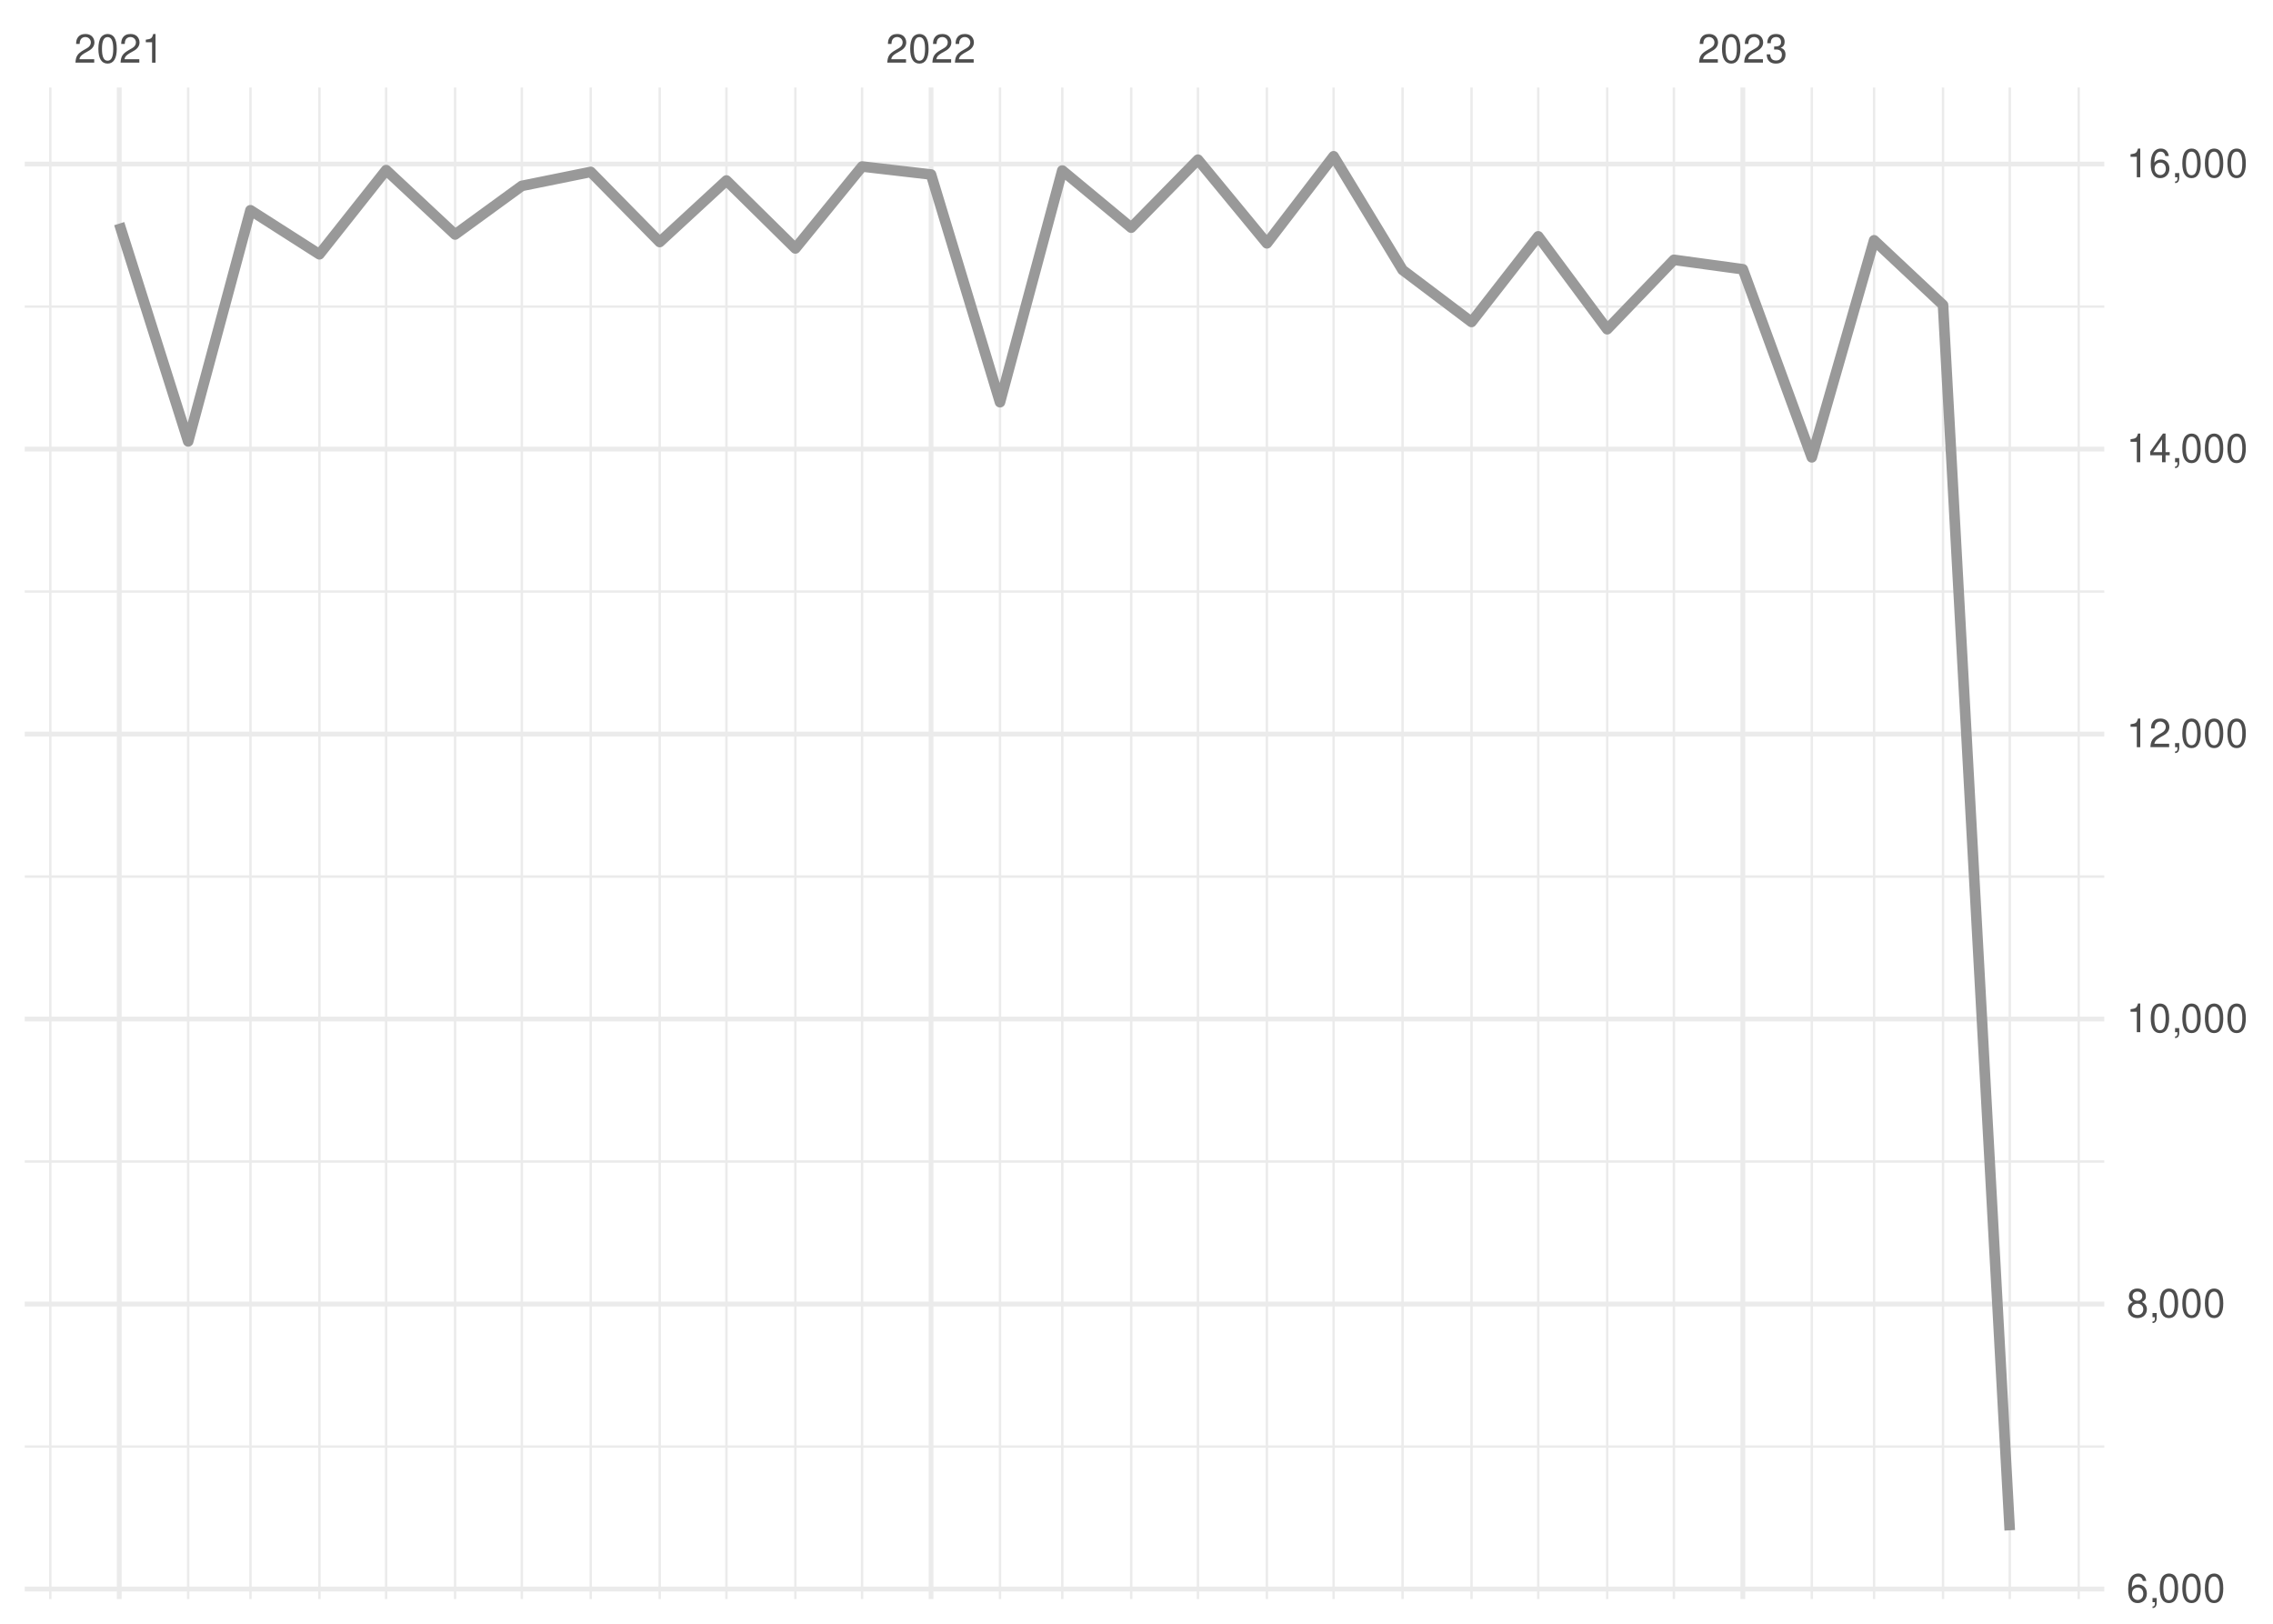
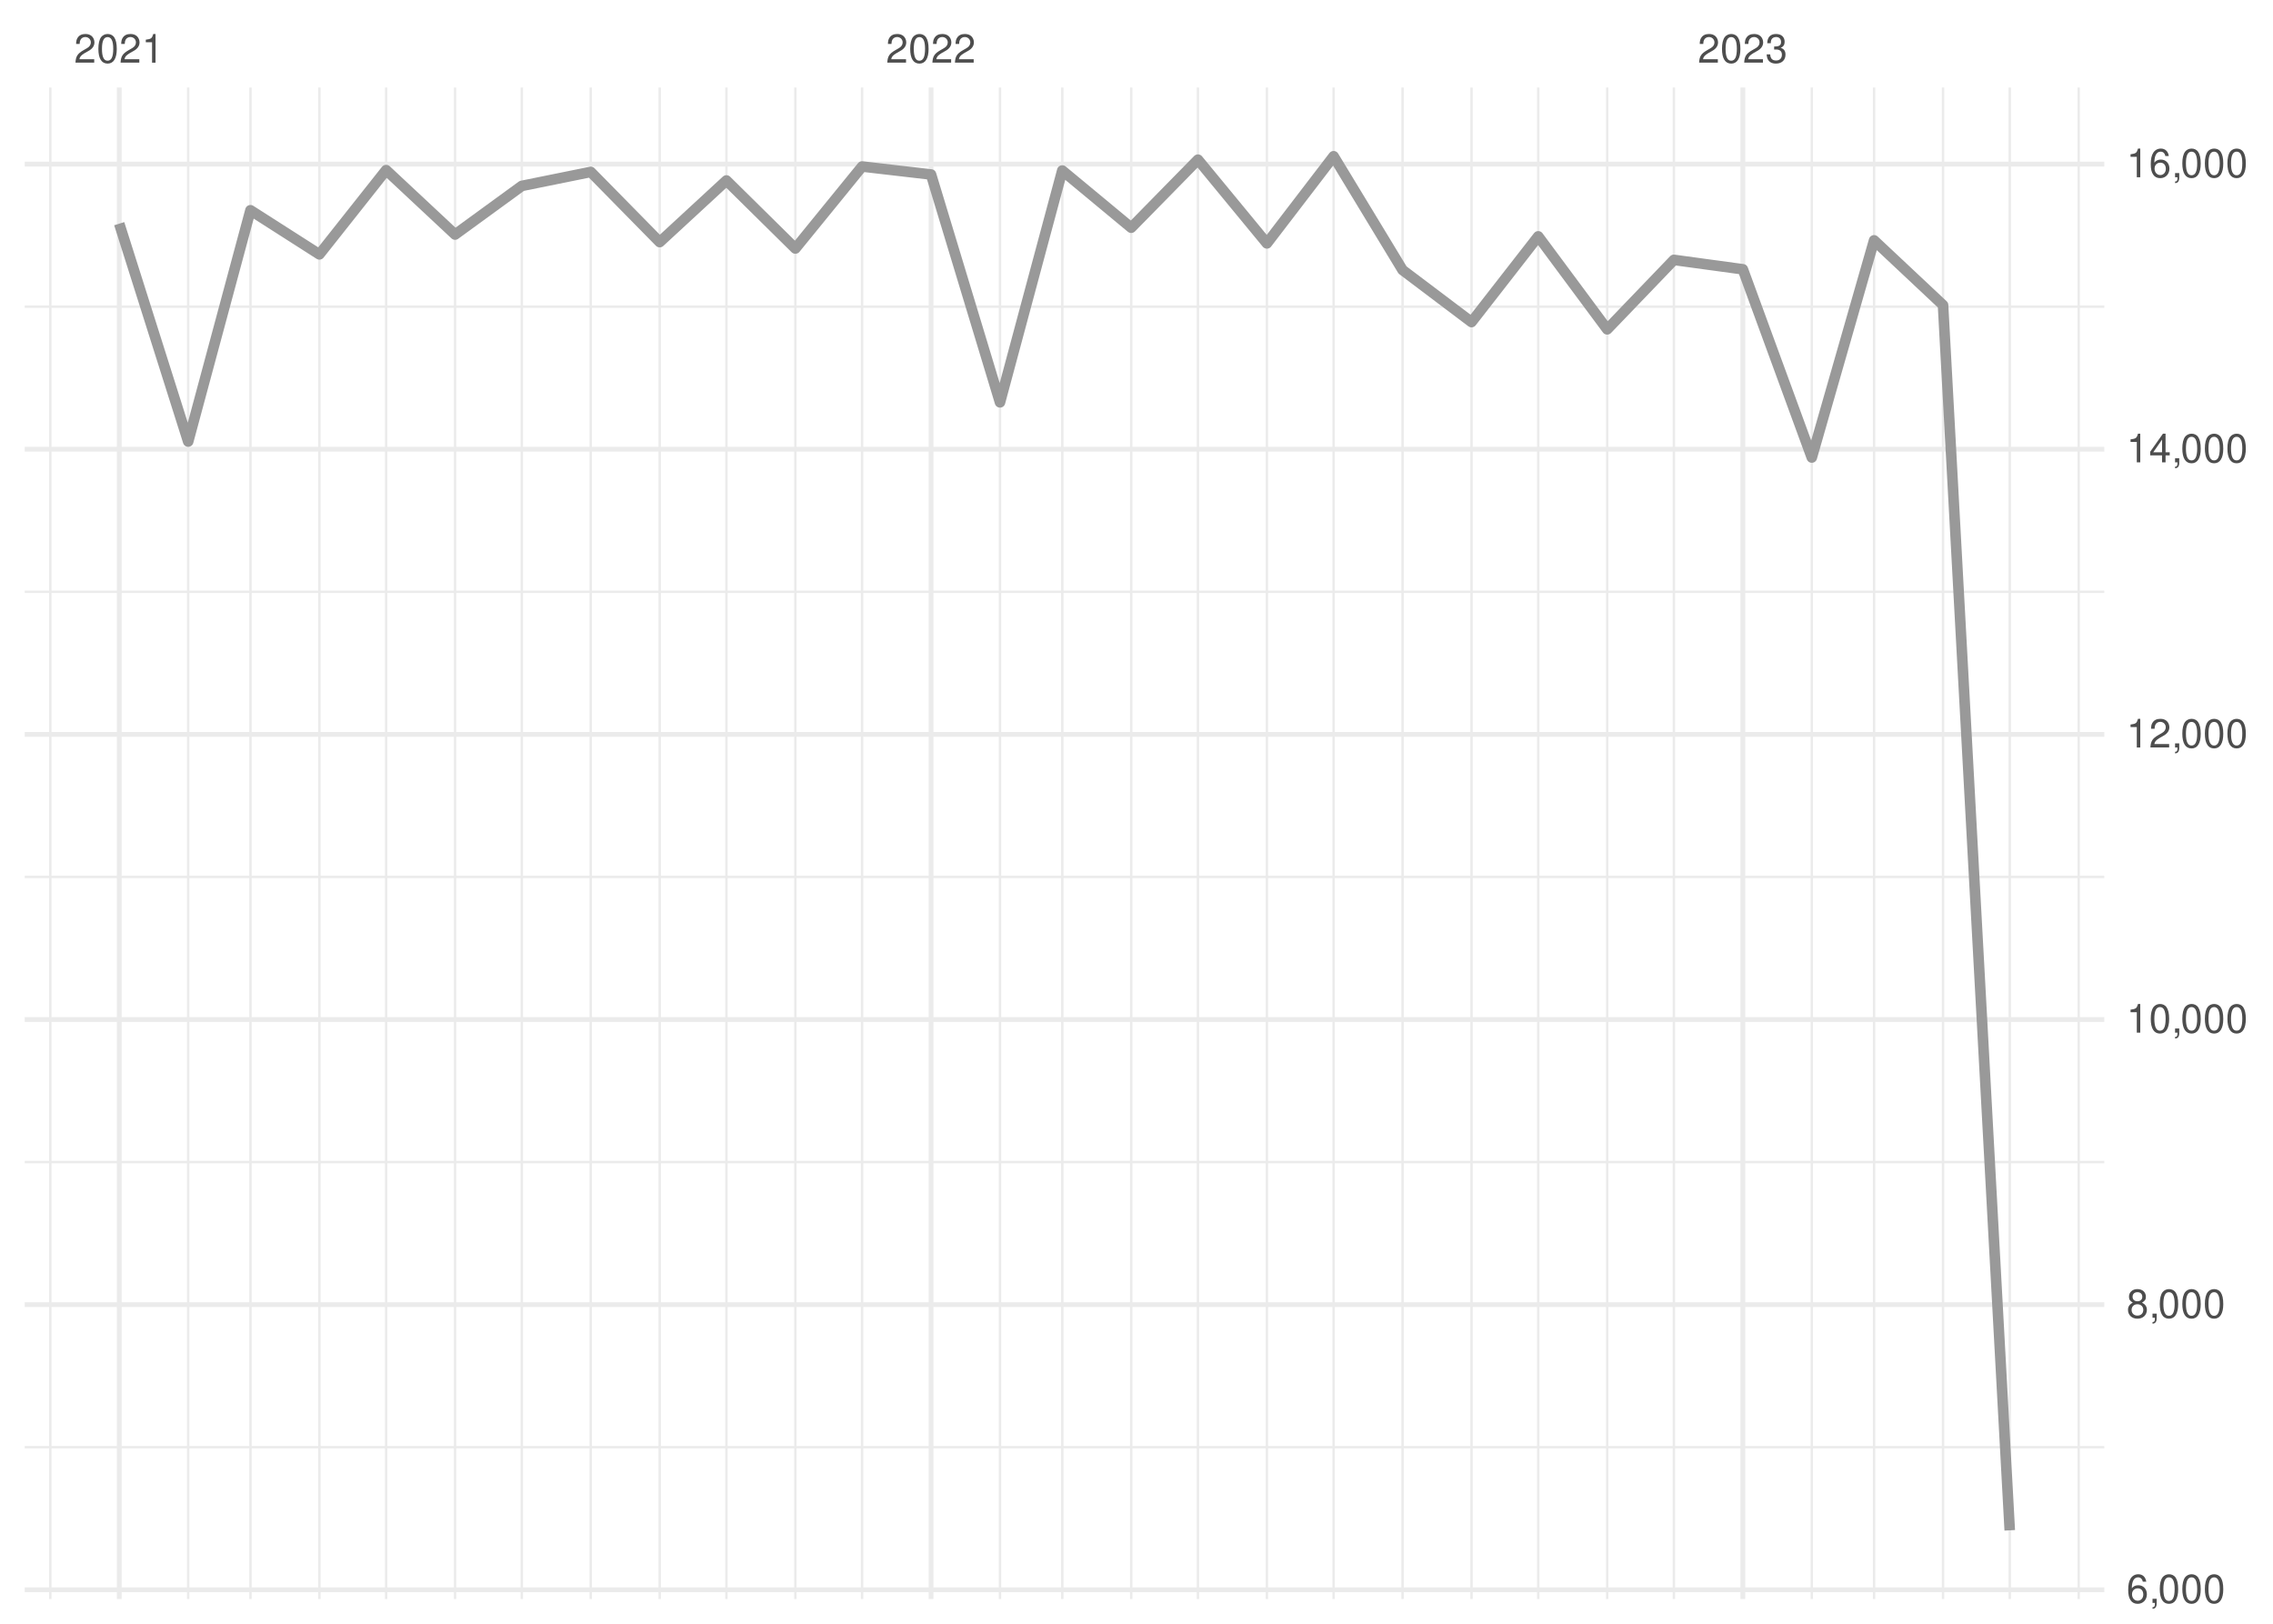
<svg xmlns="http://www.w3.org/2000/svg" xmlns:xlink="http://www.w3.org/1999/xlink" width="504pt" height="360pt" viewBox="0 0 504 360" version="1.1">
  <defs>
    <g>
      <symbol overflow="visible" id="glyph0-0">
        <path style="stroke:none;" d="" />
      </symbol>
      <symbol overflow="visible" id="glyph0-1">
        <path style="stroke:none;" d="M 4.453 -0.766 L 1.172 -0.766 C 1.25 -1.297 1.531 -1.625 2.297 -2.094 L 3.172 -2.594 C 4.047 -3.062 4.5 -3.719 4.5 -4.5 C 4.5 -5.031 4.281 -5.531 3.922 -5.875 C 3.547 -6.203 3.094 -6.359 2.5 -6.359 C 1.703 -6.359 1.125 -6.078 0.781 -5.531 C 0.547 -5.203 0.453 -4.797 0.438 -4.156 L 1.219 -4.156 C 1.234 -4.594 1.297 -4.844 1.406 -5.062 C 1.594 -5.438 2 -5.688 2.469 -5.688 C 3.172 -5.688 3.703 -5.172 3.703 -4.484 C 3.703 -3.969 3.406 -3.531 2.859 -3.219 L 2.047 -2.75 C 0.75 -2 0.375 -1.406 0.297 -0.016 L 4.453 -0.016 Z M 4.453 -0.766 " />
      </symbol>
      <symbol overflow="visible" id="glyph0-2">
        <path style="stroke:none;" d="M 2.422 -6.359 C 1.844 -6.359 1.312 -6.094 0.984 -5.672 C 0.578 -5.109 0.375 -4.25 0.375 -3.078 C 0.375 -0.938 1.078 0.203 2.422 0.203 C 3.734 0.203 4.453 -0.938 4.453 -3.031 C 4.453 -4.25 4.266 -5.078 3.859 -5.672 C 3.531 -6.109 3.016 -6.359 2.422 -6.359 Z M 2.422 -5.672 C 3.25 -5.672 3.672 -4.828 3.672 -3.094 C 3.672 -1.281 3.266 -0.438 2.406 -0.438 C 1.578 -0.438 1.172 -1.312 1.172 -3.062 C 1.172 -4.828 1.578 -5.672 2.422 -5.672 Z M 2.422 -5.672 " />
      </symbol>
      <symbol overflow="visible" id="glyph0-3">
        <path style="stroke:none;" d="M 2.281 -4.531 L 2.281 0 L 3.047 0 L 3.047 -6.359 L 2.547 -6.359 C 2.266 -5.391 2.094 -5.25 0.891 -5.094 L 0.891 -4.531 Z M 2.281 -4.531 " />
      </symbol>
      <symbol overflow="visible" id="glyph0-4">
        <path style="stroke:none;" d="M 1.938 -2.922 L 2.359 -2.922 C 3.203 -2.922 3.656 -2.531 3.656 -1.766 C 3.656 -0.969 3.172 -0.484 2.375 -0.484 C 1.516 -0.484 1.109 -0.922 1.062 -1.844 L 0.281 -1.844 C 0.312 -1.344 0.406 -1 0.547 -0.719 C 0.875 -0.109 1.484 0.203 2.344 0.203 C 3.625 0.203 4.453 -0.578 4.453 -1.781 C 4.453 -2.594 4.141 -3.031 3.391 -3.297 C 3.969 -3.531 4.266 -3.969 4.266 -4.609 C 4.266 -5.703 3.547 -6.359 2.359 -6.359 C 1.109 -6.359 0.438 -5.656 0.406 -4.312 L 1.188 -4.312 C 1.203 -4.703 1.234 -4.922 1.328 -5.109 C 1.5 -5.469 1.891 -5.688 2.375 -5.688 C 3.062 -5.688 3.469 -5.266 3.469 -4.578 C 3.469 -4.141 3.312 -3.859 2.969 -3.719 C 2.766 -3.625 2.484 -3.594 1.938 -3.578 Z M 1.938 -2.922 " />
      </symbol>
      <symbol overflow="visible" id="glyph0-5">
        <path style="stroke:none;" d="M 4.375 -4.703 C 4.234 -5.75 3.562 -6.359 2.609 -6.359 C 1.922 -6.359 1.312 -6.031 0.938 -5.453 C 0.547 -4.828 0.375 -4.062 0.375 -2.906 C 0.375 -1.828 0.531 -1.156 0.906 -0.594 C 1.234 -0.078 1.781 0.203 2.469 0.203 C 3.656 0.203 4.516 -0.688 4.516 -1.922 C 4.516 -3.094 3.719 -3.922 2.609 -3.922 C 1.984 -3.922 1.5 -3.688 1.172 -3.234 C 1.172 -4.797 1.672 -5.672 2.562 -5.672 C 3.109 -5.672 3.484 -5.328 3.609 -4.703 Z M 2.5 -3.234 C 3.25 -3.234 3.719 -2.703 3.719 -1.859 C 3.719 -1.062 3.188 -0.484 2.484 -0.484 C 1.766 -0.484 1.219 -1.094 1.219 -1.906 C 1.219 -2.688 1.734 -3.234 2.5 -3.234 Z M 2.5 -3.234 " />
      </symbol>
      <symbol overflow="visible" id="glyph0-6">
        <path style="stroke:none;" d="M 0.766 -0.922 L 0.766 0 L 1.297 0 L 1.297 0.156 C 1.297 0.766 1.172 0.938 0.766 0.953 L 0.766 1.297 C 1.344 1.312 1.688 0.891 1.688 0.141 L 1.688 -0.922 Z M 0.766 -0.922 " />
      </symbol>
      <symbol overflow="visible" id="glyph0-7">
        <path style="stroke:none;" d="M 3.438 -3.359 C 4.094 -3.75 4.297 -4.062 4.297 -4.656 C 4.297 -5.672 3.531 -6.359 2.422 -6.359 C 1.312 -6.359 0.547 -5.672 0.547 -4.672 C 0.547 -4.062 0.75 -3.75 1.391 -3.359 C 0.672 -2.984 0.328 -2.469 0.328 -1.766 C 0.328 -0.609 1.172 0.203 2.422 0.203 C 3.656 0.203 4.516 -0.609 4.516 -1.766 C 4.516 -2.469 4.156 -2.984 3.438 -3.359 Z M 2.422 -5.672 C 3.078 -5.672 3.5 -5.281 3.5 -4.641 C 3.5 -4.047 3.062 -3.656 2.422 -3.656 C 1.766 -3.656 1.344 -4.047 1.344 -4.656 C 1.344 -5.281 1.766 -5.672 2.422 -5.672 Z M 2.422 -3 C 3.188 -3 3.719 -2.484 3.719 -1.75 C 3.719 -0.984 3.203 -0.484 2.406 -0.484 C 1.641 -0.484 1.125 -1 1.125 -1.734 C 1.125 -2.5 1.641 -3 2.422 -3 Z M 2.422 -3 " />
      </symbol>
      <symbol overflow="visible" id="glyph0-8">
        <path style="stroke:none;" d="M 2.875 -1.547 L 2.875 0 L 3.656 0 L 3.656 -1.547 L 4.578 -1.547 L 4.578 -2.234 L 3.656 -2.234 L 3.656 -6.359 L 3.078 -6.359 L 0.25 -2.359 L 0.25 -1.547 Z M 2.875 -2.234 L 0.922 -2.234 L 2.875 -5.047 Z M 2.875 -2.234 " />
      </symbol>
    </g>
    <clipPath id="clip1">
-       <path d="M 5.48 320 L 466.59 320 L 466.59 321 L 5.48 321 Z M 5.48 320 " />
+       <path d="M 5.48 320 L 466.59 320 L 466.59 322 L 5.48 322 Z M 5.48 320 " />
    </clipPath>
    <clipPath id="clip2">
      <path d="M 5.48 257 L 466.59 257 L 466.59 258 L 5.48 258 Z M 5.48 257 " />
    </clipPath>
    <clipPath id="clip3">
      <path d="M 5.48 194 L 466.59 194 L 466.59 195 L 5.48 195 Z M 5.48 194 " />
    </clipPath>
    <clipPath id="clip4">
      <path d="M 5.48 130 L 466.59 130 L 466.59 132 L 5.48 132 Z M 5.48 130 " />
    </clipPath>
    <clipPath id="clip5">
      <path d="M 5.48 67 L 466.59 67 L 466.59 69 L 5.48 69 Z M 5.48 67 " />
    </clipPath>
    <clipPath id="clip6">
      <path d="M 10 19.41 L 12 19.41 L 12 354.52 L 10 354.52 Z M 10 19.41 " />
    </clipPath>
    <clipPath id="clip7">
      <path d="M 41 19.41 L 42 19.41 L 42 354.52 L 41 354.52 Z M 41 19.41 " />
    </clipPath>
    <clipPath id="clip8">
      <path d="M 55 19.41 L 56 19.41 L 56 354.52 L 55 354.52 Z M 55 19.41 " />
    </clipPath>
    <clipPath id="clip9">
      <path d="M 70 19.41 L 72 19.41 L 72 354.52 L 70 354.52 Z M 70 19.41 " />
    </clipPath>
    <clipPath id="clip10">
      <path d="M 85 19.41 L 86 19.41 L 86 354.52 L 85 354.52 Z M 85 19.41 " />
    </clipPath>
    <clipPath id="clip11">
      <path d="M 100 19.41 L 102 19.41 L 102 354.52 L 100 354.52 Z M 100 19.41 " />
    </clipPath>
    <clipPath id="clip12">
      <path d="M 115 19.41 L 116 19.41 L 116 354.52 L 115 354.52 Z M 115 19.41 " />
    </clipPath>
    <clipPath id="clip13">
      <path d="M 130 19.41 L 132 19.41 L 132 354.52 L 130 354.52 Z M 130 19.41 " />
    </clipPath>
    <clipPath id="clip14">
      <path d="M 146 19.41 L 147 19.41 L 147 354.52 L 146 354.52 Z M 146 19.41 " />
    </clipPath>
    <clipPath id="clip15">
      <path d="M 160 19.41 L 162 19.41 L 162 354.52 L 160 354.52 Z M 160 19.41 " />
    </clipPath>
    <clipPath id="clip16">
      <path d="M 176 19.41 L 177 19.41 L 177 354.52 L 176 354.52 Z M 176 19.41 " />
    </clipPath>
    <clipPath id="clip17">
      <path d="M 190 19.41 L 192 19.41 L 192 354.52 L 190 354.52 Z M 190 19.41 " />
    </clipPath>
    <clipPath id="clip18">
      <path d="M 221 19.41 L 222 19.41 L 222 354.52 L 221 354.52 Z M 221 19.41 " />
    </clipPath>
    <clipPath id="clip19">
      <path d="M 235 19.41 L 236 19.41 L 236 354.52 L 235 354.52 Z M 235 19.41 " />
    </clipPath>
    <clipPath id="clip20">
      <path d="M 250 19.41 L 252 19.41 L 252 354.52 L 250 354.52 Z M 250 19.41 " />
    </clipPath>
    <clipPath id="clip21">
      <path d="M 265 19.41 L 266 19.41 L 266 354.52 L 265 354.52 Z M 265 19.41 " />
    </clipPath>
    <clipPath id="clip22">
      <path d="M 280 19.41 L 282 19.41 L 282 354.52 L 280 354.52 Z M 280 19.41 " />
    </clipPath>
    <clipPath id="clip23">
      <path d="M 295 19.41 L 296 19.41 L 296 354.52 L 295 354.52 Z M 295 19.41 " />
    </clipPath>
    <clipPath id="clip24">
      <path d="M 310 19.41 L 312 19.41 L 312 354.52 L 310 354.52 Z M 310 19.41 " />
    </clipPath>
    <clipPath id="clip25">
      <path d="M 326 19.41 L 327 19.41 L 327 354.52 L 326 354.52 Z M 326 19.41 " />
    </clipPath>
    <clipPath id="clip26">
      <path d="M 340 19.41 L 342 19.41 L 342 354.52 L 340 354.52 Z M 340 19.41 " />
    </clipPath>
    <clipPath id="clip27">
      <path d="M 356 19.41 L 357 19.41 L 357 354.52 L 356 354.52 Z M 356 19.41 " />
    </clipPath>
    <clipPath id="clip28">
      <path d="M 370 19.41 L 372 19.41 L 372 354.52 L 370 354.52 Z M 370 19.41 " />
    </clipPath>
    <clipPath id="clip29">
      <path d="M 401 19.41 L 403 19.41 L 403 354.52 L 401 354.52 Z M 401 19.41 " />
    </clipPath>
    <clipPath id="clip30">
      <path d="M 415 19.41 L 416 19.41 L 416 354.52 L 415 354.52 Z M 415 19.41 " />
    </clipPath>
    <clipPath id="clip31">
      <path d="M 430 19.41 L 432 19.41 L 432 354.52 L 430 354.52 Z M 430 19.41 " />
    </clipPath>
    <clipPath id="clip32">
      <path d="M 445 19.41 L 446 19.41 L 446 354.52 L 445 354.52 Z M 445 19.41 " />
    </clipPath>
    <clipPath id="clip33">
      <path d="M 460 19.41 L 462 19.41 L 462 354.52 L 460 354.52 Z M 460 19.41 " />
    </clipPath>
    <clipPath id="clip34">
-       <path d="M 5.48 351 L 466.59 351 L 466.59 353 L 5.48 353 Z M 5.48 351 " />
+       <path d="M 5.48 351 L 466.59 351 L 466.59 354 L 5.48 354 Z M 5.48 351 " />
    </clipPath>
    <clipPath id="clip35">
      <path d="M 5.48 288 L 466.59 288 L 466.59 290 L 5.48 290 Z M 5.48 288 " />
    </clipPath>
    <clipPath id="clip36">
      <path d="M 5.48 225 L 466.59 225 L 466.59 227 L 5.48 227 Z M 5.48 225 " />
    </clipPath>
    <clipPath id="clip37">
      <path d="M 5.48 162 L 466.59 162 L 466.59 164 L 5.48 164 Z M 5.48 162 " />
    </clipPath>
    <clipPath id="clip38">
      <path d="M 5.48 99 L 466.59 99 L 466.59 101 L 5.48 101 Z M 5.48 99 " />
    </clipPath>
    <clipPath id="clip39">
      <path d="M 5.48 35 L 466.59 35 L 466.59 37 L 5.48 37 Z M 5.48 35 " />
    </clipPath>
    <clipPath id="clip40">
      <path d="M 25 19.41 L 27 19.41 L 27 354.52 L 25 354.52 Z M 25 19.41 " />
    </clipPath>
    <clipPath id="clip41">
      <path d="M 205 19.41 L 207 19.41 L 207 354.52 L 205 354.52 Z M 205 19.41 " />
    </clipPath>
    <clipPath id="clip42">
      <path d="M 385 19.41 L 387 19.41 L 387 354.52 L 385 354.52 Z M 385 19.41 " />
    </clipPath>
  </defs>
  <g id="surface26">
    <rect x="0" y="0" width="504" height="360" style="fill:rgb(100%,100%,100%);fill-opacity:1;stroke:none;" />
    <g clip-path="url(#clip1)" clip-rule="nonzero">
-       <path style="fill:none;stroke-width:0.533;stroke-linecap:butt;stroke-linejoin:round;stroke:rgb(92.157%,92.157%,92.157%);stroke-opacity:1;stroke-miterlimit:10;" d="M 5.48 320.711 L 466.59 320.711 " />
+       <path style="fill:none;stroke-width:0.533;stroke-linecap:butt;stroke-linejoin:round;stroke:rgb(92.157%,92.157%,92.157%);stroke-opacity:1;stroke-miterlimit:10;" d="M 5.48 320.859 L 466.59 320.859 " />
    </g>
    <g clip-path="url(#clip2)" clip-rule="nonzero">
-       <path style="fill:none;stroke-width:0.533;stroke-linecap:butt;stroke-linejoin:round;stroke:rgb(92.157%,92.157%,92.157%);stroke-opacity:1;stroke-miterlimit:10;" d="M 5.48 257.527 L 466.59 257.527 " />
+       <path style="fill:none;stroke-width:0.533;stroke-linecap:butt;stroke-linejoin:round;stroke:rgb(92.157%,92.157%,92.157%);stroke-opacity:1;stroke-miterlimit:10;" d="M 5.48 257.645 L 466.59 257.645 " />
    </g>
    <g clip-path="url(#clip3)" clip-rule="nonzero">
-       <path style="fill:none;stroke-width:0.533;stroke-linecap:butt;stroke-linejoin:round;stroke:rgb(92.157%,92.157%,92.157%);stroke-opacity:1;stroke-miterlimit:10;" d="M 5.48 194.344 L 466.59 194.344 " />
+       <path style="fill:none;stroke-width:0.533;stroke-linecap:butt;stroke-linejoin:round;stroke:rgb(92.157%,92.157%,92.157%);stroke-opacity:1;stroke-miterlimit:10;" d="M 5.48 194.426 L 466.59 194.426 " />
    </g>
    <g clip-path="url(#clip4)" clip-rule="nonzero">
-       <path style="fill:none;stroke-width:0.533;stroke-linecap:butt;stroke-linejoin:round;stroke:rgb(92.157%,92.157%,92.157%);stroke-opacity:1;stroke-miterlimit:10;" d="M 5.48 131.156 L 466.59 131.156 " />
+       <path style="fill:none;stroke-width:0.533;stroke-linecap:butt;stroke-linejoin:round;stroke:rgb(92.157%,92.157%,92.157%);stroke-opacity:1;stroke-miterlimit:10;" d="M 5.48 131.207 L 466.59 131.207 " />
    </g>
    <g clip-path="url(#clip5)" clip-rule="nonzero">
-       <path style="fill:none;stroke-width:0.533;stroke-linecap:butt;stroke-linejoin:round;stroke:rgb(92.157%,92.157%,92.157%);stroke-opacity:1;stroke-miterlimit:10;" d="M 5.48 67.973 L 466.59 67.973 " />
+       <path style="fill:none;stroke-width:0.533;stroke-linecap:butt;stroke-linejoin:round;stroke:rgb(92.157%,92.157%,92.157%);stroke-opacity:1;stroke-miterlimit:10;" d="M 5.48 67.992 L 466.59 67.992 " />
    </g>
    <g clip-path="url(#clip6)" clip-rule="nonzero">
      <path style="fill:none;stroke-width:0.533;stroke-linecap:butt;stroke-linejoin:round;stroke:rgb(92.157%,92.157%,92.157%);stroke-opacity:1;stroke-miterlimit:10;" d="M 11.152 354.52 L 11.152 19.41 " />
    </g>
    <g clip-path="url(#clip7)" clip-rule="nonzero">
      <path style="fill:none;stroke-width:0.533;stroke-linecap:butt;stroke-linejoin:round;stroke:rgb(92.157%,92.157%,92.157%);stroke-opacity:1;stroke-miterlimit:10;" d="M 41.727 354.52 L 41.727 19.41 " />
    </g>
    <g clip-path="url(#clip8)" clip-rule="nonzero">
      <path style="fill:none;stroke-width:0.533;stroke-linecap:butt;stroke-linejoin:round;stroke:rgb(92.157%,92.157%,92.157%);stroke-opacity:1;stroke-miterlimit:10;" d="M 55.535 354.52 L 55.535 19.41 " />
    </g>
    <g clip-path="url(#clip9)" clip-rule="nonzero">
      <path style="fill:none;stroke-width:0.533;stroke-linecap:butt;stroke-linejoin:round;stroke:rgb(92.157%,92.157%,92.157%);stroke-opacity:1;stroke-miterlimit:10;" d="M 70.824 354.52 L 70.824 19.41 " />
    </g>
    <g clip-path="url(#clip10)" clip-rule="nonzero">
      <path style="fill:none;stroke-width:0.533;stroke-linecap:butt;stroke-linejoin:round;stroke:rgb(92.157%,92.157%,92.157%);stroke-opacity:1;stroke-miterlimit:10;" d="M 85.617 354.52 L 85.617 19.41 " />
    </g>
    <g clip-path="url(#clip11)" clip-rule="nonzero">
      <path style="fill:none;stroke-width:0.533;stroke-linecap:butt;stroke-linejoin:round;stroke:rgb(92.157%,92.157%,92.157%);stroke-opacity:1;stroke-miterlimit:10;" d="M 100.906 354.52 L 100.906 19.41 " />
    </g>
    <g clip-path="url(#clip12)" clip-rule="nonzero">
      <path style="fill:none;stroke-width:0.533;stroke-linecap:butt;stroke-linejoin:round;stroke:rgb(92.157%,92.157%,92.157%);stroke-opacity:1;stroke-miterlimit:10;" d="M 115.703 354.52 L 115.703 19.41 " />
    </g>
    <g clip-path="url(#clip13)" clip-rule="nonzero">
      <path style="fill:none;stroke-width:0.533;stroke-linecap:butt;stroke-linejoin:round;stroke:rgb(92.157%,92.157%,92.157%);stroke-opacity:1;stroke-miterlimit:10;" d="M 130.988 354.52 L 130.988 19.41 " />
    </g>
    <g clip-path="url(#clip14)" clip-rule="nonzero">
      <path style="fill:none;stroke-width:0.533;stroke-linecap:butt;stroke-linejoin:round;stroke:rgb(92.157%,92.157%,92.157%);stroke-opacity:1;stroke-miterlimit:10;" d="M 146.277 354.52 L 146.277 19.41 " />
    </g>
    <g clip-path="url(#clip15)" clip-rule="nonzero">
      <path style="fill:none;stroke-width:0.533;stroke-linecap:butt;stroke-linejoin:round;stroke:rgb(92.157%,92.157%,92.157%);stroke-opacity:1;stroke-miterlimit:10;" d="M 161.074 354.52 L 161.074 19.41 " />
    </g>
    <g clip-path="url(#clip16)" clip-rule="nonzero">
      <path style="fill:none;stroke-width:0.533;stroke-linecap:butt;stroke-linejoin:round;stroke:rgb(92.157%,92.157%,92.157%);stroke-opacity:1;stroke-miterlimit:10;" d="M 176.359 354.52 L 176.359 19.41 " />
    </g>
    <g clip-path="url(#clip17)" clip-rule="nonzero">
      <path style="fill:none;stroke-width:0.533;stroke-linecap:butt;stroke-linejoin:round;stroke:rgb(92.157%,92.157%,92.157%);stroke-opacity:1;stroke-miterlimit:10;" d="M 191.156 354.52 L 191.156 19.41 " />
    </g>
    <g clip-path="url(#clip18)" clip-rule="nonzero">
      <path style="fill:none;stroke-width:0.533;stroke-linecap:butt;stroke-linejoin:round;stroke:rgb(92.157%,92.157%,92.157%);stroke-opacity:1;stroke-miterlimit:10;" d="M 221.734 354.52 L 221.734 19.41 " />
    </g>
    <g clip-path="url(#clip19)" clip-rule="nonzero">
      <path style="fill:none;stroke-width:0.533;stroke-linecap:butt;stroke-linejoin:round;stroke:rgb(92.157%,92.157%,92.157%);stroke-opacity:1;stroke-miterlimit:10;" d="M 235.543 354.52 L 235.543 19.41 " />
    </g>
    <g clip-path="url(#clip20)" clip-rule="nonzero">
      <path style="fill:none;stroke-width:0.533;stroke-linecap:butt;stroke-linejoin:round;stroke:rgb(92.157%,92.157%,92.157%);stroke-opacity:1;stroke-miterlimit:10;" d="M 250.828 354.52 L 250.828 19.41 " />
    </g>
    <g clip-path="url(#clip21)" clip-rule="nonzero">
      <path style="fill:none;stroke-width:0.533;stroke-linecap:butt;stroke-linejoin:round;stroke:rgb(92.157%,92.157%,92.157%);stroke-opacity:1;stroke-miterlimit:10;" d="M 265.625 354.52 L 265.625 19.41 " />
    </g>
    <g clip-path="url(#clip22)" clip-rule="nonzero">
      <path style="fill:none;stroke-width:0.533;stroke-linecap:butt;stroke-linejoin:round;stroke:rgb(92.157%,92.157%,92.157%);stroke-opacity:1;stroke-miterlimit:10;" d="M 280.914 354.52 L 280.914 19.41 " />
    </g>
    <g clip-path="url(#clip23)" clip-rule="nonzero">
      <path style="fill:none;stroke-width:0.533;stroke-linecap:butt;stroke-linejoin:round;stroke:rgb(92.157%,92.157%,92.157%);stroke-opacity:1;stroke-miterlimit:10;" d="M 295.707 354.52 L 295.707 19.41 " />
    </g>
    <g clip-path="url(#clip24)" clip-rule="nonzero">
      <path style="fill:none;stroke-width:0.533;stroke-linecap:butt;stroke-linejoin:round;stroke:rgb(92.157%,92.157%,92.157%);stroke-opacity:1;stroke-miterlimit:10;" d="M 310.996 354.52 L 310.996 19.41 " />
    </g>
    <g clip-path="url(#clip25)" clip-rule="nonzero">
      <path style="fill:none;stroke-width:0.533;stroke-linecap:butt;stroke-linejoin:round;stroke:rgb(92.157%,92.157%,92.157%);stroke-opacity:1;stroke-miterlimit:10;" d="M 326.285 354.52 L 326.285 19.41 " />
    </g>
    <g clip-path="url(#clip26)" clip-rule="nonzero">
      <path style="fill:none;stroke-width:0.533;stroke-linecap:butt;stroke-linejoin:round;stroke:rgb(92.157%,92.157%,92.157%);stroke-opacity:1;stroke-miterlimit:10;" d="M 341.078 354.52 L 341.078 19.41 " />
    </g>
    <g clip-path="url(#clip27)" clip-rule="nonzero">
      <path style="fill:none;stroke-width:0.533;stroke-linecap:butt;stroke-linejoin:round;stroke:rgb(92.157%,92.157%,92.157%);stroke-opacity:1;stroke-miterlimit:10;" d="M 356.367 354.52 L 356.367 19.41 " />
    </g>
    <g clip-path="url(#clip28)" clip-rule="nonzero">
      <path style="fill:none;stroke-width:0.533;stroke-linecap:butt;stroke-linejoin:round;stroke:rgb(92.157%,92.157%,92.157%);stroke-opacity:1;stroke-miterlimit:10;" d="M 371.16 354.52 L 371.16 19.41 " />
    </g>
    <g clip-path="url(#clip29)" clip-rule="nonzero">
      <path style="fill:none;stroke-width:0.533;stroke-linecap:butt;stroke-linejoin:round;stroke:rgb(92.157%,92.157%,92.157%);stroke-opacity:1;stroke-miterlimit:10;" d="M 401.738 354.52 L 401.738 19.41 " />
    </g>
    <g clip-path="url(#clip30)" clip-rule="nonzero">
      <path style="fill:none;stroke-width:0.533;stroke-linecap:butt;stroke-linejoin:round;stroke:rgb(92.157%,92.157%,92.157%);stroke-opacity:1;stroke-miterlimit:10;" d="M 415.547 354.52 L 415.547 19.41 " />
    </g>
    <g clip-path="url(#clip31)" clip-rule="nonzero">
      <path style="fill:none;stroke-width:0.533;stroke-linecap:butt;stroke-linejoin:round;stroke:rgb(92.157%,92.157%,92.157%);stroke-opacity:1;stroke-miterlimit:10;" d="M 430.836 354.52 L 430.836 19.41 " />
    </g>
    <g clip-path="url(#clip32)" clip-rule="nonzero">
      <path style="fill:none;stroke-width:0.533;stroke-linecap:butt;stroke-linejoin:round;stroke:rgb(92.157%,92.157%,92.157%);stroke-opacity:1;stroke-miterlimit:10;" d="M 445.629 354.52 L 445.629 19.41 " />
    </g>
    <g clip-path="url(#clip33)" clip-rule="nonzero">
      <path style="fill:none;stroke-width:0.533;stroke-linecap:butt;stroke-linejoin:round;stroke:rgb(92.157%,92.157%,92.157%);stroke-opacity:1;stroke-miterlimit:10;" d="M 460.918 354.52 L 460.918 19.41 " />
    </g>
    <g clip-path="url(#clip34)" clip-rule="nonzero">
-       <path style="fill:none;stroke-width:1.067;stroke-linecap:butt;stroke-linejoin:round;stroke:rgb(92.157%,92.157%,92.157%);stroke-opacity:1;stroke-miterlimit:10;" d="M 5.48 352.305 L 466.59 352.305 " />
+       <path style="fill:none;stroke-width:1.067;stroke-linecap:butt;stroke-linejoin:round;stroke:rgb(92.157%,92.157%,92.157%);stroke-opacity:1;stroke-miterlimit:10;" d="M 5.48 352.469 L 466.59 352.469 " />
    </g>
    <g clip-path="url(#clip35)" clip-rule="nonzero">
-       <path style="fill:none;stroke-width:1.067;stroke-linecap:butt;stroke-linejoin:round;stroke:rgb(92.157%,92.157%,92.157%);stroke-opacity:1;stroke-miterlimit:10;" d="M 5.48 289.121 L 466.59 289.121 " />
+       <path style="fill:none;stroke-width:1.067;stroke-linecap:butt;stroke-linejoin:round;stroke:rgb(92.157%,92.157%,92.157%);stroke-opacity:1;stroke-miterlimit:10;" d="M 5.48 289.25 L 466.59 289.25 " />
    </g>
    <g clip-path="url(#clip36)" clip-rule="nonzero">
-       <path style="fill:none;stroke-width:1.067;stroke-linecap:butt;stroke-linejoin:round;stroke:rgb(92.157%,92.157%,92.157%);stroke-opacity:1;stroke-miterlimit:10;" d="M 5.48 225.934 L 466.59 225.934 " />
+       <path style="fill:none;stroke-width:1.067;stroke-linecap:butt;stroke-linejoin:round;stroke:rgb(92.157%,92.157%,92.157%);stroke-opacity:1;stroke-miterlimit:10;" d="M 5.48 226.035 L 466.59 226.035 " />
    </g>
    <g clip-path="url(#clip37)" clip-rule="nonzero">
-       <path style="fill:none;stroke-width:1.067;stroke-linecap:butt;stroke-linejoin:round;stroke:rgb(92.157%,92.157%,92.157%);stroke-opacity:1;stroke-miterlimit:10;" d="M 5.48 162.75 L 466.59 162.75 " />
+       <path style="fill:none;stroke-width:1.067;stroke-linecap:butt;stroke-linejoin:round;stroke:rgb(92.157%,92.157%,92.157%);stroke-opacity:1;stroke-miterlimit:10;" d="M 5.48 162.816 L 466.59 162.816 " />
    </g>
    <g clip-path="url(#clip38)" clip-rule="nonzero">
-       <path style="fill:none;stroke-width:1.067;stroke-linecap:butt;stroke-linejoin:round;stroke:rgb(92.157%,92.157%,92.157%);stroke-opacity:1;stroke-miterlimit:10;" d="M 5.48 99.566 L 466.59 99.566 " />
+       <path style="fill:none;stroke-width:1.067;stroke-linecap:butt;stroke-linejoin:round;stroke:rgb(92.157%,92.157%,92.157%);stroke-opacity:1;stroke-miterlimit:10;" d="M 5.48 99.598 L 466.59 99.598 " />
    </g>
    <g clip-path="url(#clip39)" clip-rule="nonzero">
-       <path style="fill:none;stroke-width:1.067;stroke-linecap:butt;stroke-linejoin:round;stroke:rgb(92.157%,92.157%,92.157%);stroke-opacity:1;stroke-miterlimit:10;" d="M 5.48 36.379 L 466.59 36.379 " />
+       <path style="fill:none;stroke-width:1.067;stroke-linecap:butt;stroke-linejoin:round;stroke:rgb(92.157%,92.157%,92.157%);stroke-opacity:1;stroke-miterlimit:10;" d="M 5.48 36.383 L 466.59 36.383 " />
    </g>
    <g clip-path="url(#clip40)" clip-rule="nonzero">
      <path style="fill:none;stroke-width:1.067;stroke-linecap:butt;stroke-linejoin:round;stroke:rgb(92.157%,92.157%,92.157%);stroke-opacity:1;stroke-miterlimit:10;" d="M 26.438 354.52 L 26.438 19.41 " />
    </g>
    <g clip-path="url(#clip41)" clip-rule="nonzero">
      <path style="fill:none;stroke-width:1.067;stroke-linecap:butt;stroke-linejoin:round;stroke:rgb(92.157%,92.157%,92.157%);stroke-opacity:1;stroke-miterlimit:10;" d="M 206.445 354.52 L 206.445 19.41 " />
    </g>
    <g clip-path="url(#clip42)" clip-rule="nonzero">
      <path style="fill:none;stroke-width:1.067;stroke-linecap:butt;stroke-linejoin:round;stroke:rgb(92.157%,92.157%,92.157%);stroke-opacity:1;stroke-miterlimit:10;" d="M 386.449 354.52 L 386.449 19.41 " />
    </g>
-     <path style="fill:none;stroke-width:2.347;stroke-linecap:butt;stroke-linejoin:round;stroke:rgb(60%,60%,60%);stroke-opacity:1;stroke-miterlimit:10;" d="M 26.438 49.586 L 41.727 97.859 L 55.535 46.617 L 70.824 56.379 L 85.617 37.707 L 100.906 51.988 L 115.703 41.215 L 130.988 38.117 L 146.277 53.66 L 161.074 40.016 L 176.359 55.082 L 191.156 36.918 L 206.445 38.688 L 221.734 89.172 L 235.543 37.801 L 250.828 50.473 L 265.625 35.402 L 280.914 53.945 L 295.707 34.645 L 310.996 59.855 L 326.285 71.387 L 341.078 52.398 L 356.367 72.996 L 371.16 57.609 L 386.449 59.695 L 401.738 101.398 L 415.547 53.281 L 430.836 67.625 L 445.629 339.289 " />
+     <path style="fill:none;stroke-width:2.347;stroke-linecap:butt;stroke-linejoin:round;stroke:rgb(60%,60%,60%);stroke-opacity:1;stroke-miterlimit:10;" d="M 26.438 49.594 L 41.727 97.891 L 55.535 46.621 L 70.824 56.391 L 85.617 37.711 L 100.906 51.996 L 115.703 41.219 L 130.988 38.121 L 146.277 53.672 L 161.074 40.016 L 176.359 55.094 L 191.156 36.918 L 206.445 38.688 L 221.734 89.199 L 235.543 37.805 L 250.828 50.48 L 265.625 35.402 L 280.914 53.957 L 295.707 34.645 L 310.996 59.867 L 326.285 71.402 L 341.078 52.406 L 356.367 73.016 L 371.16 57.621 L 386.449 59.707 L 401.738 101.434 L 415.547 53.293 L 430.836 67.645 L 445.629 339.289 " />
    <g style="fill:rgb(30.196%,30.196%,30.196%);fill-opacity:1;">
      <use xlink:href="#glyph0-1" x="16.438" y="13.896" />
      <use xlink:href="#glyph0-2" x="21.438" y="13.896" />
      <use xlink:href="#glyph0-1" x="26.438" y="13.896" />
      <use xlink:href="#glyph0-3" x="31.438" y="13.896" />
    </g>
    <g style="fill:rgb(30.196%,30.196%,30.196%);fill-opacity:1;">
      <use xlink:href="#glyph0-1" x="196.445" y="13.896" />
      <use xlink:href="#glyph0-2" x="201.445" y="13.896" />
      <use xlink:href="#glyph0-1" x="206.445" y="13.896" />
      <use xlink:href="#glyph0-1" x="211.445" y="13.896" />
    </g>
    <g style="fill:rgb(30.196%,30.196%,30.196%);fill-opacity:1;">
      <use xlink:href="#glyph0-1" x="376.449" y="13.896" />
      <use xlink:href="#glyph0-2" x="381.449" y="13.896" />
      <use xlink:href="#glyph0-1" x="386.449" y="13.896" />
      <use xlink:href="#glyph0-4" x="391.449" y="13.896" />
    </g>
    <g style="fill:rgb(30.196%,30.196%,30.196%);fill-opacity:1;">
-       <use xlink:href="#glyph0-5" x="471.52" y="355.22" />
-       <use xlink:href="#glyph0-6" x="476.52" y="355.22" />
-       <use xlink:href="#glyph0-2" x="478.52" y="355.22" />
-       <use xlink:href="#glyph0-2" x="483.52" y="355.22" />
-       <use xlink:href="#glyph0-2" x="488.52" y="355.22" />
-     </g>
-     <g style="fill:rgb(30.196%,30.196%,30.196%);fill-opacity:1;">
-       <use xlink:href="#glyph0-7" x="471.52" y="292.036" />
-       <use xlink:href="#glyph0-6" x="476.52" y="292.036" />
-       <use xlink:href="#glyph0-2" x="478.52" y="292.036" />
-       <use xlink:href="#glyph0-2" x="483.52" y="292.036" />
-       <use xlink:href="#glyph0-2" x="488.52" y="292.036" />
-     </g>
-     <g style="fill:rgb(30.196%,30.196%,30.196%);fill-opacity:1;">
-       <use xlink:href="#glyph0-3" x="471.52" y="228.849" />
-       <use xlink:href="#glyph0-2" x="476.52" y="228.849" />
-       <use xlink:href="#glyph0-6" x="481.52" y="228.849" />
-       <use xlink:href="#glyph0-2" x="483.52" y="228.849" />
-       <use xlink:href="#glyph0-2" x="488.52" y="228.849" />
-       <use xlink:href="#glyph0-2" x="493.52" y="228.849" />
-     </g>
-     <g style="fill:rgb(30.196%,30.196%,30.196%);fill-opacity:1;">
-       <use xlink:href="#glyph0-3" x="471.52" y="165.665" />
-       <use xlink:href="#glyph0-1" x="476.52" y="165.665" />
-       <use xlink:href="#glyph0-6" x="481.52" y="165.665" />
-       <use xlink:href="#glyph0-2" x="483.52" y="165.665" />
-       <use xlink:href="#glyph0-2" x="488.52" y="165.665" />
-       <use xlink:href="#glyph0-2" x="493.52" y="165.665" />
-     </g>
-     <g style="fill:rgb(30.196%,30.196%,30.196%);fill-opacity:1;">
-       <use xlink:href="#glyph0-3" x="471.52" y="102.481" />
-       <use xlink:href="#glyph0-8" x="476.52" y="102.481" />
-       <use xlink:href="#glyph0-6" x="481.52" y="102.481" />
-       <use xlink:href="#glyph0-2" x="483.52" y="102.481" />
-       <use xlink:href="#glyph0-2" x="488.52" y="102.481" />
-       <use xlink:href="#glyph0-2" x="493.52" y="102.481" />
-     </g>
-     <g style="fill:rgb(30.196%,30.196%,30.196%);fill-opacity:1;">
-       <use xlink:href="#glyph0-3" x="471.52" y="39.294" />
-       <use xlink:href="#glyph0-5" x="476.52" y="39.294" />
-       <use xlink:href="#glyph0-6" x="481.52" y="39.294" />
-       <use xlink:href="#glyph0-2" x="483.52" y="39.294" />
-       <use xlink:href="#glyph0-2" x="488.52" y="39.294" />
-       <use xlink:href="#glyph0-2" x="493.52" y="39.294" />
+       <use xlink:href="#glyph0-5" x="471.52" y="355.384" />
+       <use xlink:href="#glyph0-6" x="476.52" y="355.384" />
+       <use xlink:href="#glyph0-2" x="478.52" y="355.384" />
+       <use xlink:href="#glyph0-2" x="483.52" y="355.384" />
+       <use xlink:href="#glyph0-2" x="488.52" y="355.384" />
+     </g>
+     <g style="fill:rgb(30.196%,30.196%,30.196%);fill-opacity:1;">
+       <use xlink:href="#glyph0-7" x="471.52" y="292.165" />
+       <use xlink:href="#glyph0-6" x="476.52" y="292.165" />
+       <use xlink:href="#glyph0-2" x="478.52" y="292.165" />
+       <use xlink:href="#glyph0-2" x="483.52" y="292.165" />
+       <use xlink:href="#glyph0-2" x="488.52" y="292.165" />
+     </g>
+     <g style="fill:rgb(30.196%,30.196%,30.196%);fill-opacity:1;">
+       <use xlink:href="#glyph0-3" x="471.52" y="228.95" />
+       <use xlink:href="#glyph0-2" x="476.52" y="228.95" />
+       <use xlink:href="#glyph0-6" x="481.52" y="228.95" />
+       <use xlink:href="#glyph0-2" x="483.52" y="228.95" />
+       <use xlink:href="#glyph0-2" x="488.52" y="228.95" />
+       <use xlink:href="#glyph0-2" x="493.52" y="228.95" />
+     </g>
+     <g style="fill:rgb(30.196%,30.196%,30.196%);fill-opacity:1;">
+       <use xlink:href="#glyph0-3" x="471.52" y="165.731" />
+       <use xlink:href="#glyph0-1" x="476.52" y="165.731" />
+       <use xlink:href="#glyph0-6" x="481.52" y="165.731" />
+       <use xlink:href="#glyph0-2" x="483.52" y="165.731" />
+       <use xlink:href="#glyph0-2" x="488.52" y="165.731" />
+       <use xlink:href="#glyph0-2" x="493.52" y="165.731" />
+     </g>
+     <g style="fill:rgb(30.196%,30.196%,30.196%);fill-opacity:1;">
+       <use xlink:href="#glyph0-3" x="471.52" y="102.513" />
+       <use xlink:href="#glyph0-8" x="476.52" y="102.513" />
+       <use xlink:href="#glyph0-6" x="481.52" y="102.513" />
+       <use xlink:href="#glyph0-2" x="483.52" y="102.513" />
+       <use xlink:href="#glyph0-2" x="488.52" y="102.513" />
+       <use xlink:href="#glyph0-2" x="493.52" y="102.513" />
+     </g>
+     <g style="fill:rgb(30.196%,30.196%,30.196%);fill-opacity:1;">
+       <use xlink:href="#glyph0-3" x="471.52" y="39.298" />
+       <use xlink:href="#glyph0-5" x="476.52" y="39.298" />
+       <use xlink:href="#glyph0-6" x="481.52" y="39.298" />
+       <use xlink:href="#glyph0-2" x="483.52" y="39.298" />
+       <use xlink:href="#glyph0-2" x="488.52" y="39.298" />
+       <use xlink:href="#glyph0-2" x="493.52" y="39.298" />
    </g>
  </g>
</svg>
